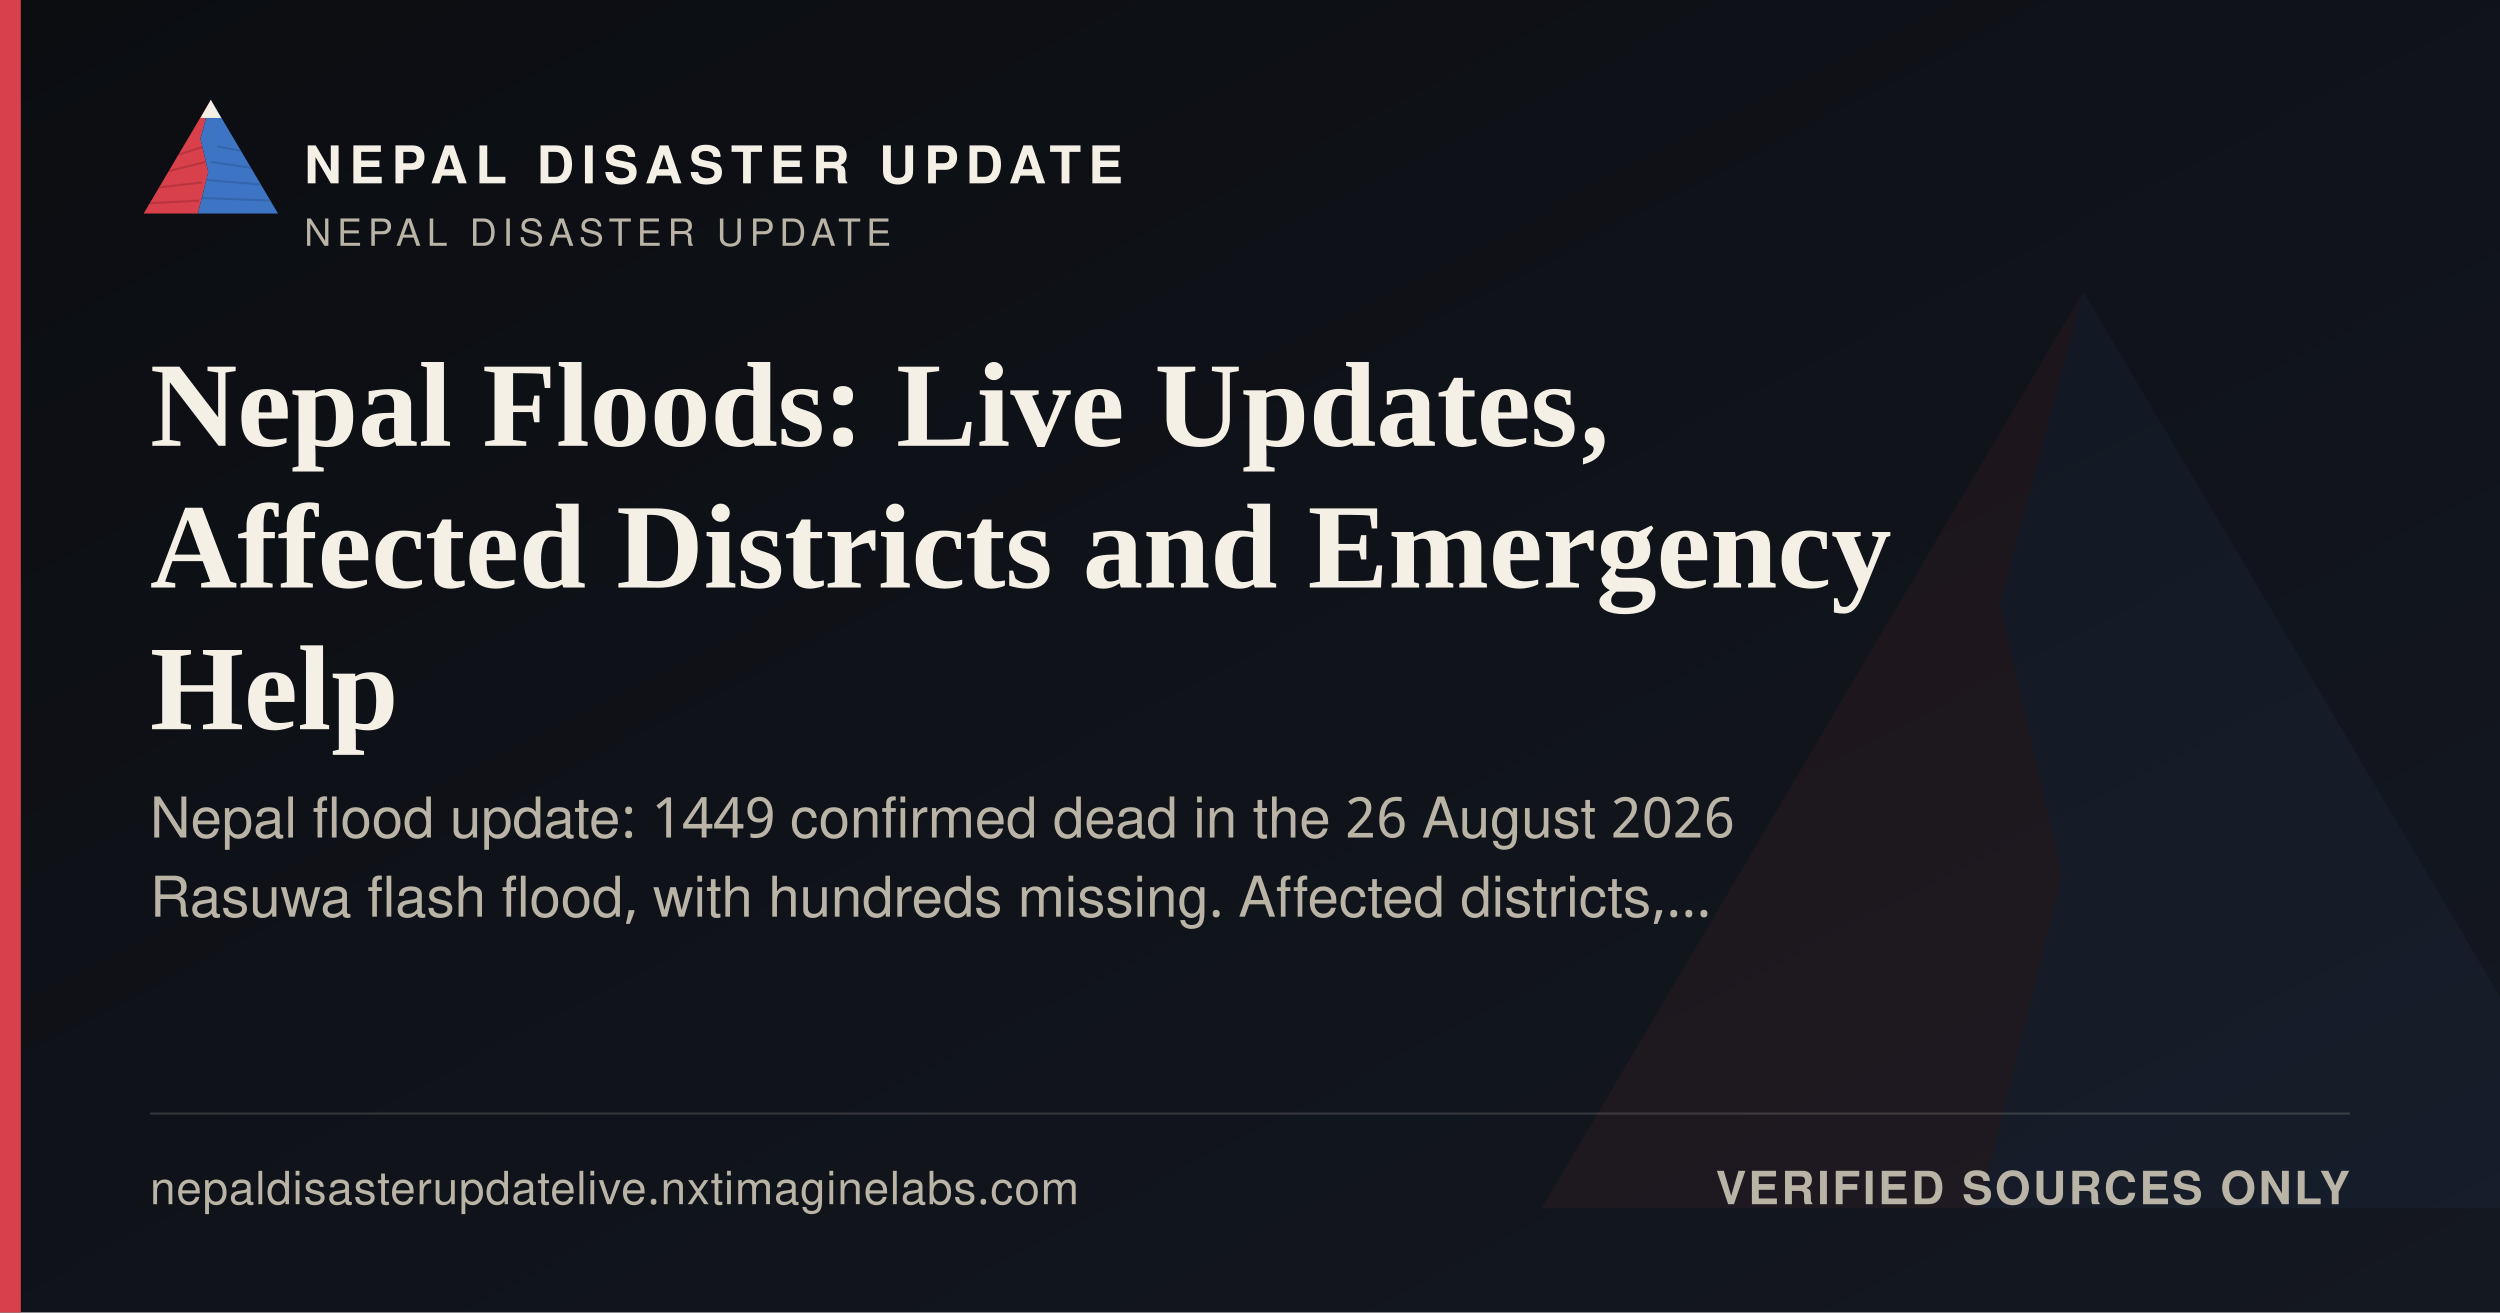
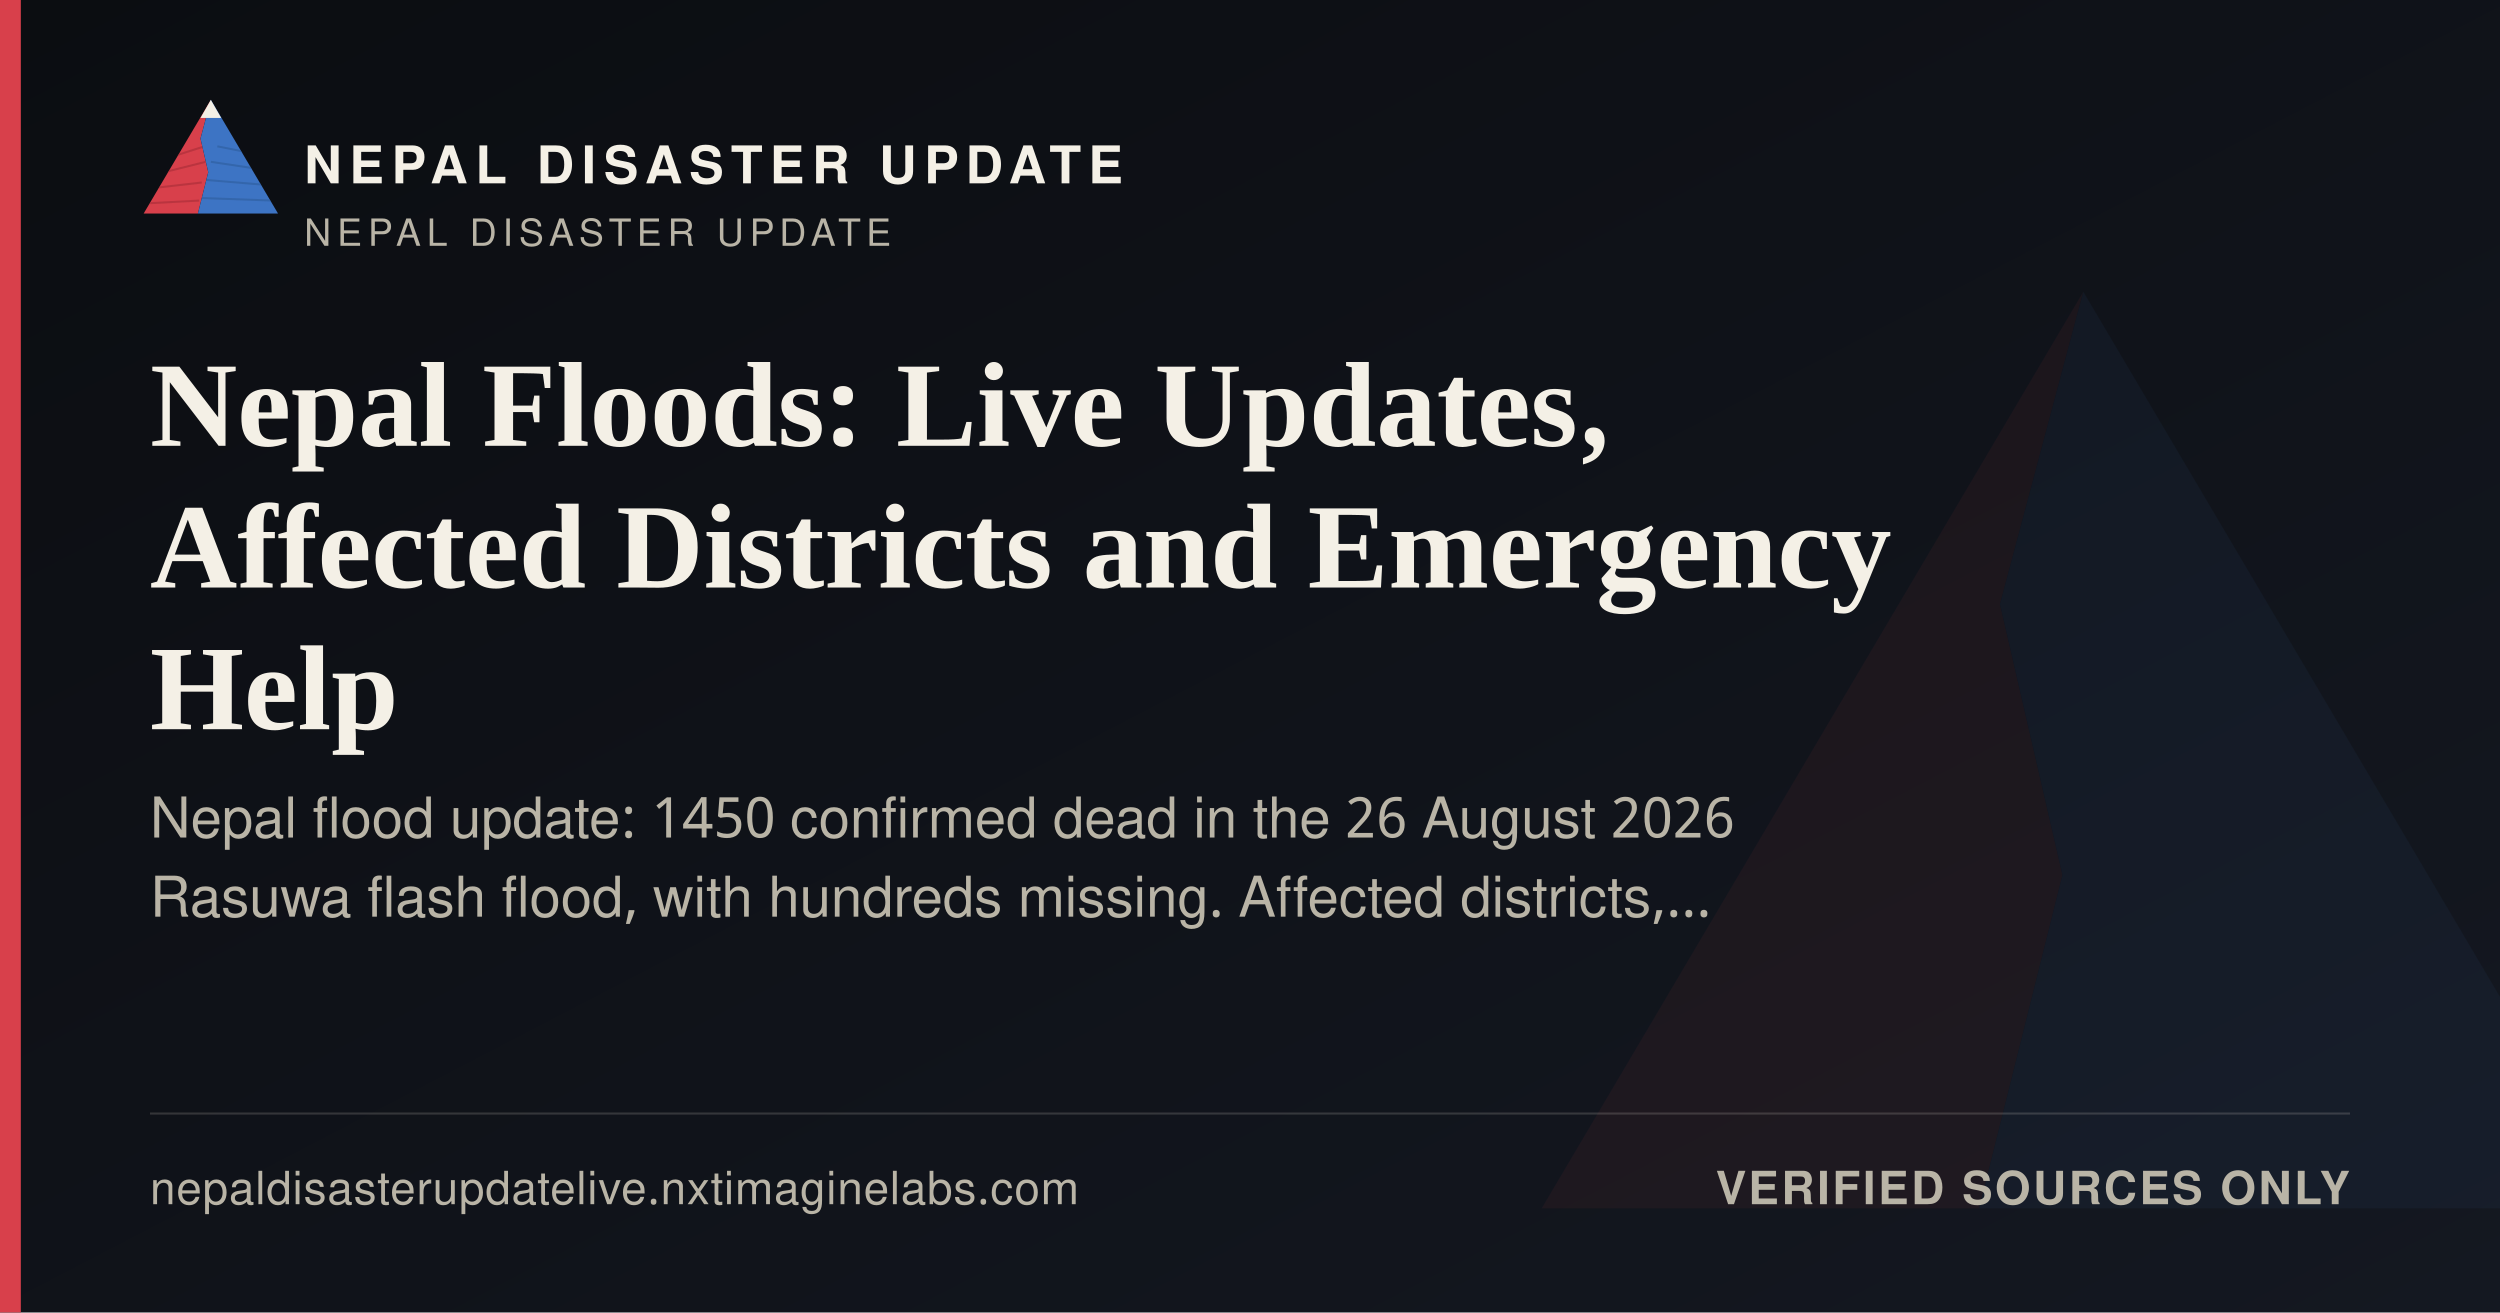
<svg xmlns="http://www.w3.org/2000/svg" width="1200" height="630" viewBox="0 0 1200 630">
  <defs>
    <linearGradient id="ogbg" x1="0" y1="0" x2="1" y2="1">
      <stop offset="0" stop-color="#0B0D11" />
      <stop offset="1" stop-color="#141821" />
    </linearGradient>
  </defs>
  <rect width="1200" height="630" fill="url(#ogbg)" />
  <g transform="translate(700,60) scale(5)" opacity="0.06">
    <polygon points="60,16 52,46 58,72 50,104 8,104" fill="#D8404B" />
    <polygon points="60,16 112,104 50,104 58,72 52,46" fill="#3D74C4" />
  </g>
  <rect x="0" y="0" width="10" height="630" fill="#D8404B" />
  <g transform="translate(64,38) scale(0.62)">
    <g>
      <defs>
        <clipPath id="ogLc">
          <polygon points="60,16 52,46 58,72 50,104 8,104" />
        </clipPath>
        <clipPath id="ogRc">
          <polygon points="60,16 112,104 50,104 58,72 52,46" />
        </clipPath>
      </defs>
      <polygon points="60,16 52,46 58,72 50,104 8,104" fill="#D8404B" />
      <g clip-path="url(#ogLc)" stroke="#A32A34" stroke-width="1.6" fill="none" opacity="0.55">
        <path d="M30,60 L55,52" />
        <path d="M24,72 L56,64" />
        <path d="M18,84 L53,80" />
        <path d="M13,96 L51,94" />
      </g>
      <polygon points="60,16 112,104 50,104 58,72 52,46" fill="#3D74C4" />
      <g clip-path="url(#ogRc)" stroke="#2A5793" stroke-width="1.6" fill="none" opacity="0.5">
        <path d="M65,52 L95,58" />
        <path d="M60,64 L100,70" />
        <path d="M56,78 L104,82" />
        <path d="M52,92 L108,94" />
      </g>
      <polygon points="60,16 52,30 68,30" fill="#F4F0E6" />
    </g>
  </g>
  <text x="146" y="88" font-family="'Public Sans', 'Noto Sans Devanagari', 'Helvetica Neue', Helvetica, Arial, sans-serif" font-size="25" font-weight="800" letter-spacing="3.6" fill="#F4F0E6">NEPAL DISASTER UPDATE</text>
  <text x="146" y="118" font-family="'Public Sans', 'Noto Sans Devanagari', 'Helvetica Neue', Helvetica, Arial, sans-serif" font-size="18" letter-spacing="2.8" fill="#B9B4A6">NEPAL DISASTER UPDATE</text>
  <text x="72" y="214" font-family="Newsreader, 'Noto Serif Devanagari', Georgia, 'Times New Roman', serif" font-size="58" font-weight="600" fill="#F4F0E6">Nepal Floods: Live Updates,</text>
  <text x="72" y="282" font-family="Newsreader, 'Noto Serif Devanagari', Georgia, 'Times New Roman', serif" font-size="58" font-weight="600" fill="#F4F0E6">Affected Districts and Emergency</text>
  <text x="72" y="350" font-family="Newsreader, 'Noto Serif Devanagari', Georgia, 'Times New Roman', serif" font-size="58" font-weight="600" fill="#F4F0E6">Help</text>
-   <text x="72" y="402" font-family="'Public Sans', 'Noto Sans Devanagari', 'Helvetica Neue', Helvetica, Arial, sans-serif" font-size="27" fill="#B9B4A6">Nepal flood update: 1449 confirmed dead in the 26 August 2026</text>
+   <text x="72" y="402" font-family="'Public Sans', 'Noto Sans Devanagari', 'Helvetica Neue', Helvetica, Arial, sans-serif" font-size="27" fill="#B9B4A6">Nepal flood update: 1450 confirmed dead in the 26 August 2026</text>
  <text x="72" y="440" font-family="'Public Sans', 'Noto Sans Devanagari', 'Helvetica Neue', Helvetica, Arial, sans-serif" font-size="27" fill="#B9B4A6">Rasuwa flash flood, with hundreds missing. Affected districts,…</text>
  <rect x="72" y="534" width="1056" height="1" fill="rgba(244,240,230,0.16)" />
  <text x="72" y="578" font-family="'Public Sans', 'Noto Sans Devanagari', 'Helvetica Neue', Helvetica, Arial, sans-serif" font-size="22" fill="#B9B4A6" letter-spacing="0.4">nepaldisasterupdatelive.nxtimaginelabs.com</text>
  <text x="1128" y="578" text-anchor="end" font-family="'Public Sans', 'Noto Sans Devanagari', 'Helvetica Neue', Helvetica, Arial, sans-serif" font-size="22" font-weight="700" letter-spacing="1.2" fill="#B9B4A6">VERIFIED SOURCES ONLY</text>
</svg>
